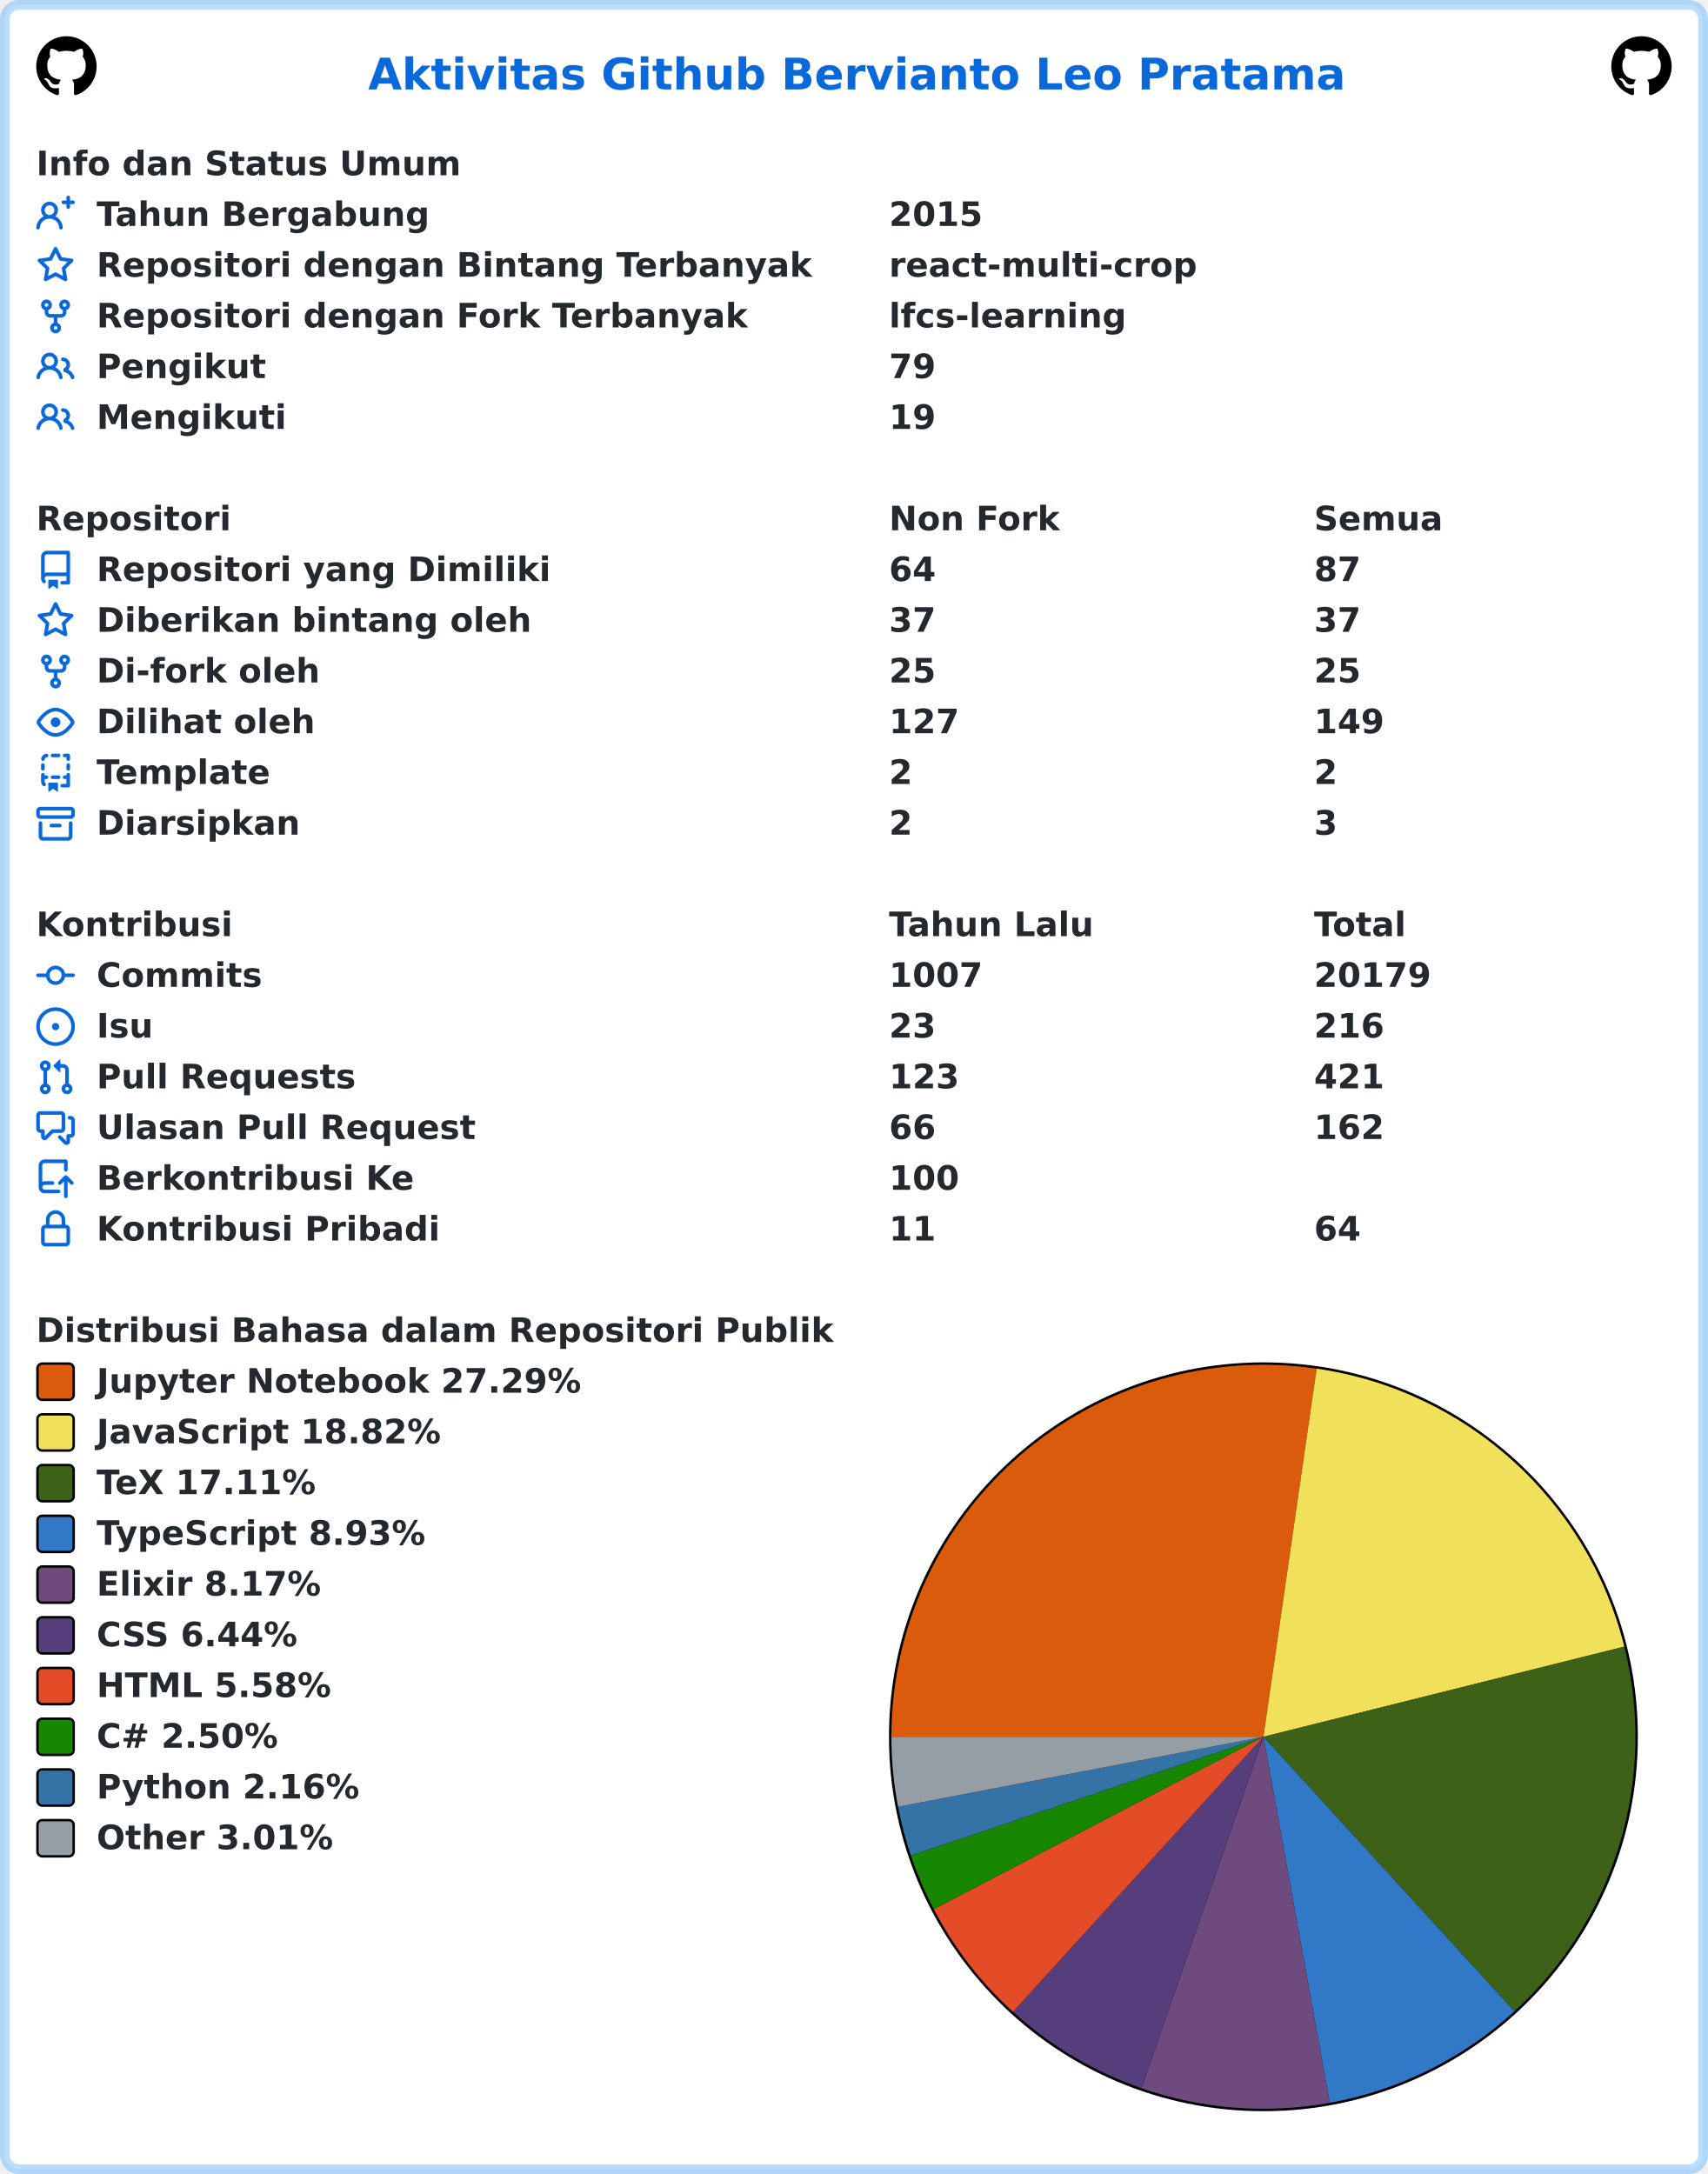
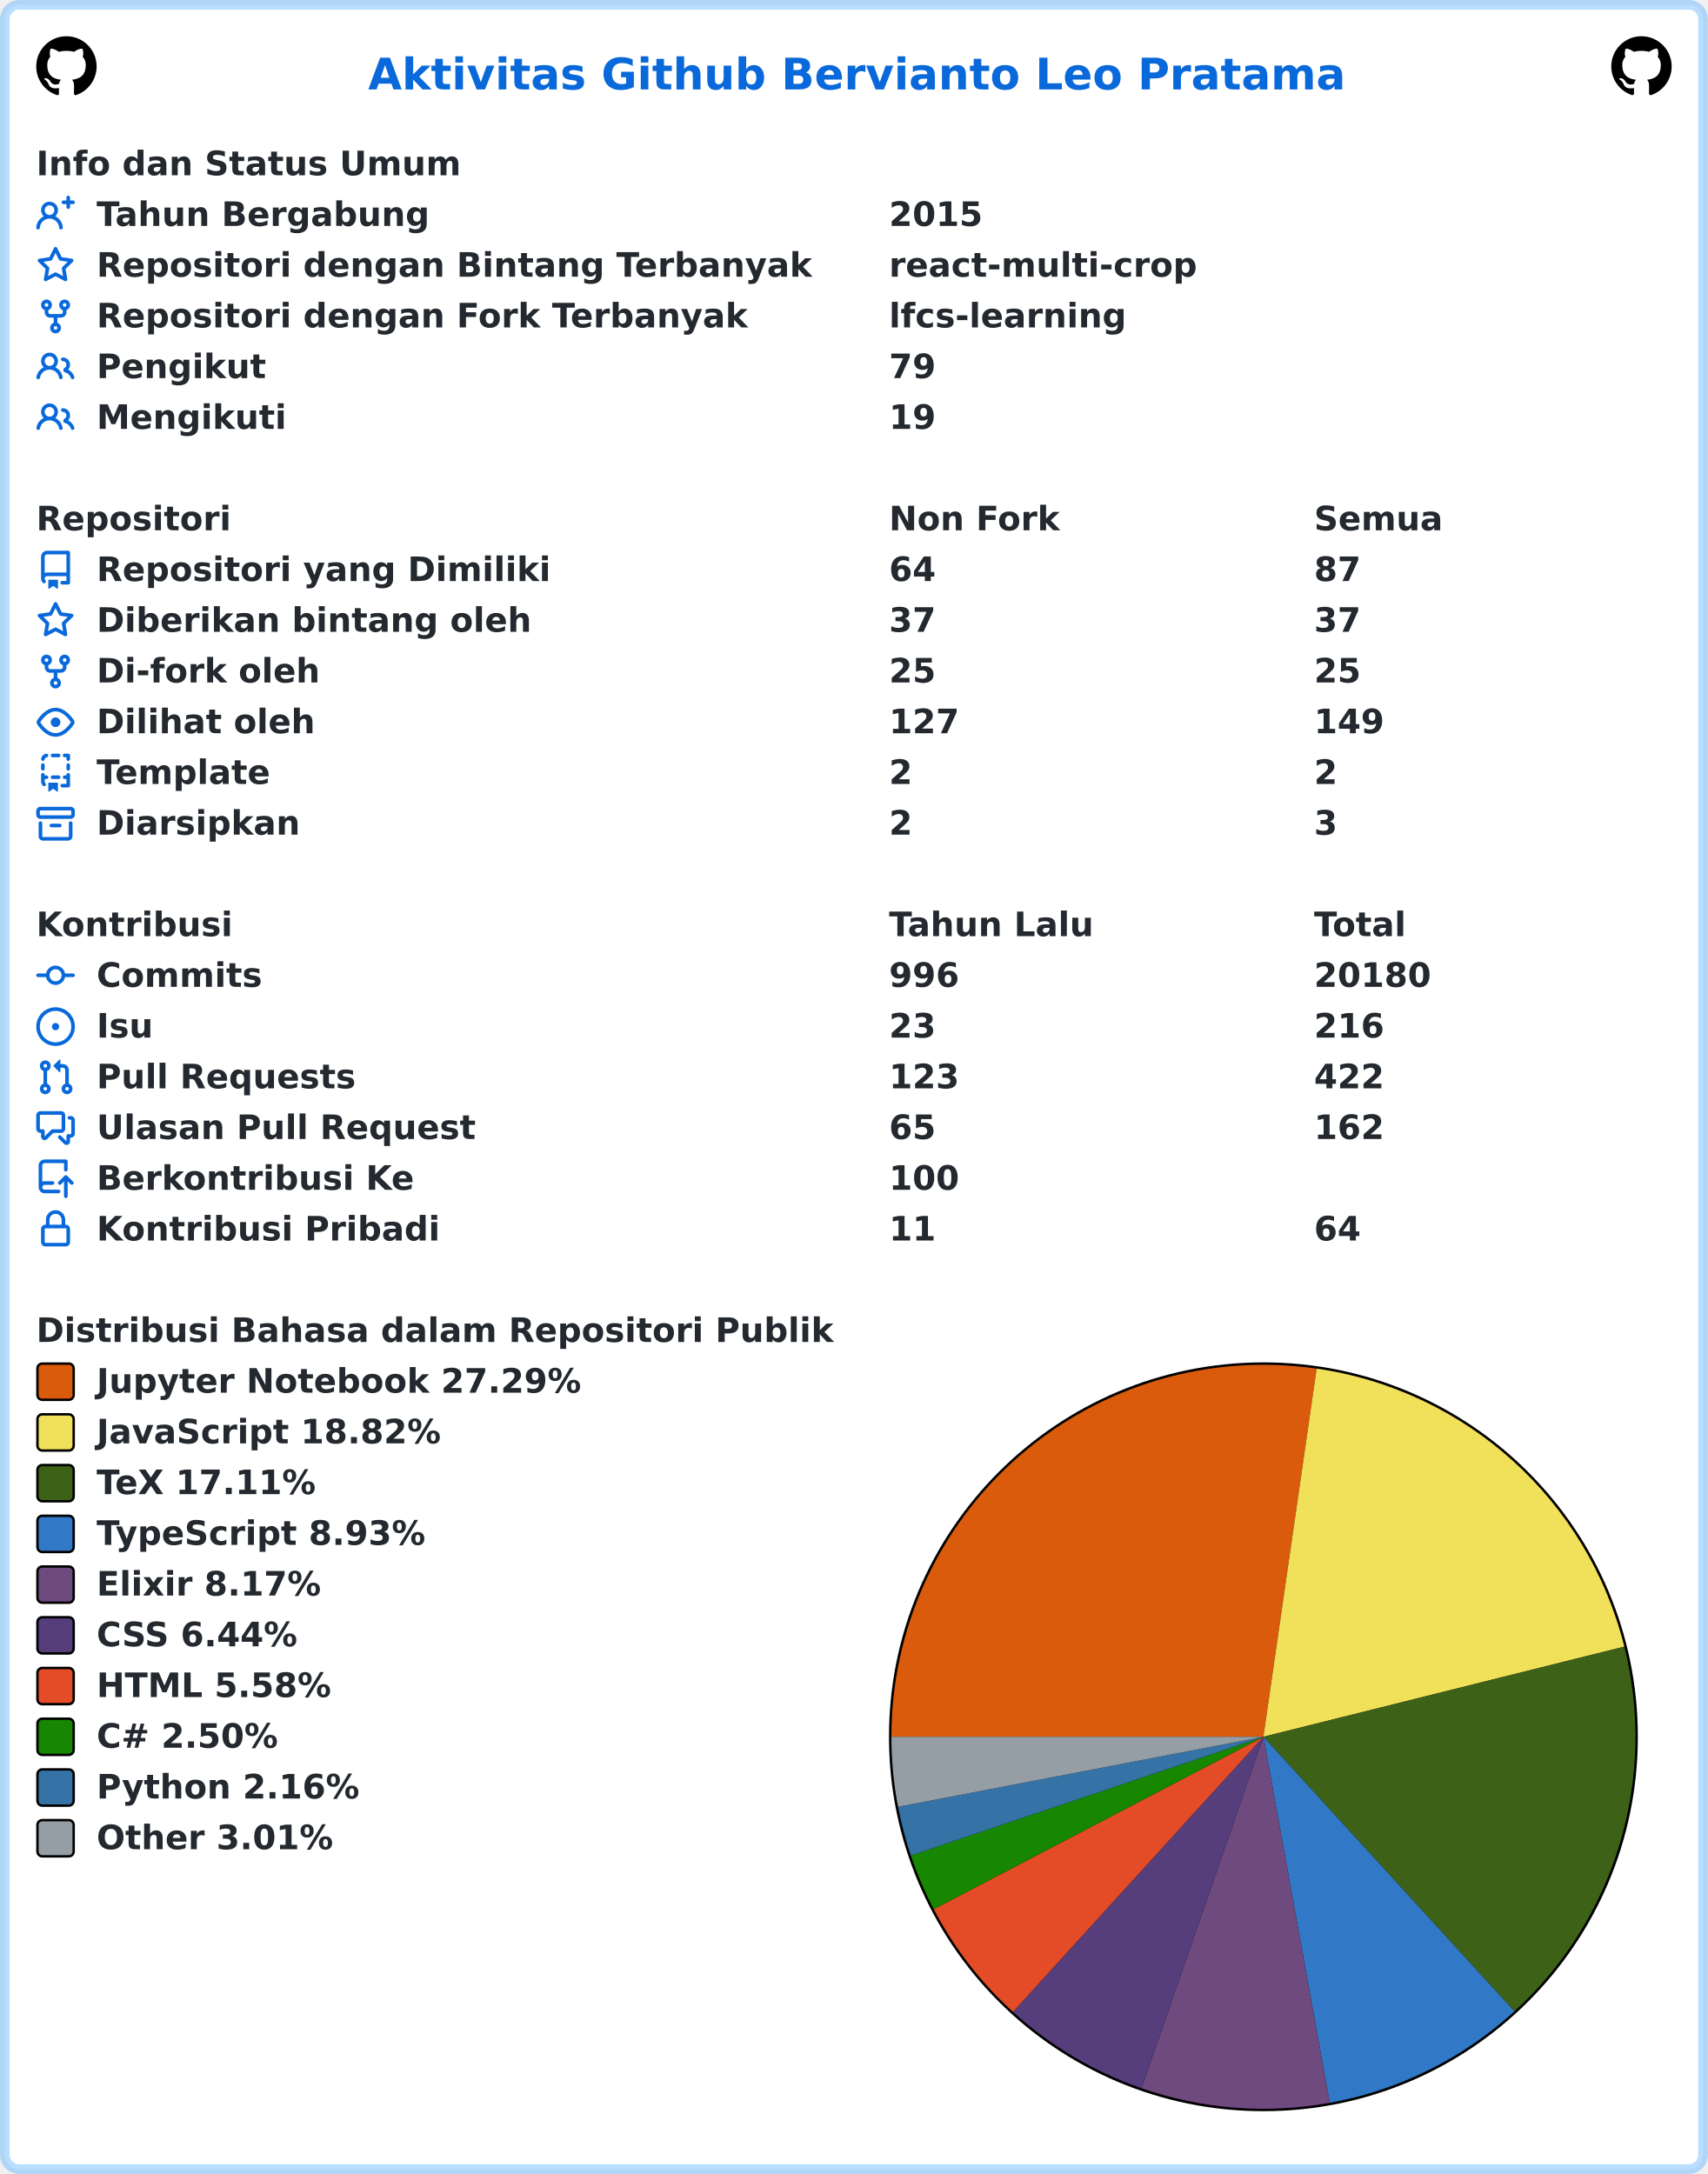
<svg xmlns="http://www.w3.org/2000/svg" width="707" height="900" viewBox="0 0 707 900" lang="id" xml:lang="id">
  <rect x="2" y="2" stroke-width="4" rx="6" width="703" height="896" stroke="rgba(84,174,255,0.4)" fill="#ffffff" />
  <g font-weight="600" font-size="110pt" font-family="Verdana,Geneva,DejaVu Sans,sans-serif" text-rendering="geometricPrecision">
    <text x="1239" y="301" lengthAdjust="spacingAndGlyphs" textLength="3261" transform="scale(0.123)" fill="#0969da">Aktivitas Github Bervianto Leo Pratama</text>
    <svg x="15" y="15" width="25" height="25" viewBox="0 0 16 16">
      <path fill="#000000" fill-rule="evenodd" d="M8 0C3.58 0 0 3.58 0 8c0 3.54 2.29 6.53 5.47 7.59.4.07.55-.17.55-.38 0-.19-.01-.82-.01-1.49-2.01.37-2.53-.49-2.69-.94-.09-.23-.48-.94-.82-1.13-.28-.15-.68-.52-.01-.53.63-.01 1.08.58 1.23.82.72 1.21 1.87.87 2.33.66.07-.52.28-.87.51-1.07-1.78-.2-3.64-.89-3.64-3.95 0-.87.31-1.59.82-2.15-.08-.2-.36-1.02.08-2.12 0 0 .67-.21 2.2.82.64-.18 1.32-.27 2-.27.68 0 1.36.09 2 .27 1.53-1.04 2.2-.82 2.2-.82.44 1.1.16 1.92.08 2.12.51.56.82 1.27.82 2.15 0 3.07-1.87 3.75-3.65 3.95.29.25.54.73.54 1.48 0 1.07-.01 1.93-.01 2.2 0 .21.15.46.55.38A8.013 8.013 0 0016 8c0-4.42-3.58-8-8-8z" />
    </svg>
    <svg x="667" y="15" width="25" height="25" viewBox="0 0 16 16">
      <path fill="#000000" fill-rule="evenodd" d="M8 0C3.58 0 0 3.58 0 8c0 3.54 2.29 6.53 5.47 7.59.4.07.55-.17.55-.38 0-.19-.01-.82-.01-1.49-2.01.37-2.53-.49-2.69-.94-.09-.23-.48-.94-.82-1.13-.28-.15-.68-.52-.01-.53.63-.01 1.08.58 1.23.82.72 1.21 1.87.87 2.33.66.07-.52.28-.87.51-1.07-1.78-.2-3.64-.89-3.64-3.95 0-.87.31-1.59.82-2.15-.08-.2-.36-1.02.08-2.12 0 0 .67-.21 2.2.82.64-.18 1.32-.27 2-.27.68 0 1.36.09 2 .27 1.53-1.04 2.2-.82 2.2-.82.44 1.1.16 1.92.08 2.12.51.56.82 1.27.82 2.15 0 3.07-1.87 3.75-3.65 3.95.29.25.54.73.54 1.48 0 1.07-.01 1.93-.01 2.2 0 .21.15.46.55.38A8.013 8.013 0 0016 8c0-4.42-3.58-8-8-8z" />
    </svg>
    <g transform="translate(0, 60)" fill="#24292f">
      <g transform="translate(15, 0)">
        <g transform="scale(0.095)">
          <text x="0" y="132" textLength="1852" lengthAdjust="spacingAndGlyphs">Info dan Status Umum</text>
        </g>
      </g>
      <g transform="translate(15, 21)">
        <path fill="#0969da" fill-rule="evenodd" d="M13.25 0a.75.75 0 01.75.75V2h1.25a.75.75 0 010 1.5H14v1.25a.75.75 0 01-1.5 0V3.5h-1.25a.75.75 0 010-1.5h1.25V.75a.75.75 0 01.75-.75zM5.5 4a2 2 0 100 4 2 2 0 000-4zm2.4 4.548a3.5 3.5 0 10-4.799 0 5.527 5.527 0 00-3.1 4.66.75.75 0 101.498.085A4.01 4.01 0 015.5 9.5a4.01 4.01 0 014.001 3.793.75.75 0 101.498-.086 5.527 5.527 0 00-3.1-4.659z" />
        <g transform="scale(0.095)">
          <text lengthAdjust="spacingAndGlyphs" textLength="1478" x="263" y="132">Tahun Bergabung</text>
          <text lengthAdjust="spacingAndGlyphs" textLength="420" x="3716" y="132">2015</text>
        </g>
      </g>
      <g transform="translate(15, 42)">
        <path fill="#0969da" fill-rule="evenodd" d="M8 .25a.75.75 0 01.673.418l1.882 3.815 4.21.612a.75.75 0 01.416 1.279l-3.046 2.97.719 4.192a.75.75 0 01-1.088.791L8 12.347l-3.766 1.98a.75.75 0 01-1.088-.79l.72-4.194L.818 6.374a.75.75 0 01.416-1.28l4.21-.611L7.327.668A.75.75 0 018 .25zm0 2.445L6.615 5.5a.75.75 0 01-.564.41l-3.097.45 2.24 2.184a.75.75 0 01.216.664l-.528 3.084 2.769-1.456a.75.75 0 01.698 0l2.77 1.456-.53-3.084a.75.75 0 01.216-.664l2.24-2.183-3.096-.45a.75.75 0 01-.564-.41L8 2.694v.001z" />
        <g transform="scale(0.095)">
          <text lengthAdjust="spacingAndGlyphs" textLength="3126" x="263" y="132">Repositori dengan Bintang Terbanyak</text>
          <text lengthAdjust="spacingAndGlyphs" textLength="1330" x="3716" y="132">react-multi-crop</text>
        </g>
      </g>
      <g transform="translate(15, 63)">
        <path fill="#0969da" fill-rule="evenodd" d="M5 3.25a.75.75 0 11-1.5 0 .75.75 0 011.5 0zm0 2.122a2.25 2.25 0 10-1.5 0v.878A2.25 2.25 0 005.75 8.5h1.5v2.128a2.251 2.251 0 101.5 0V8.5h1.5a2.25 2.25 0 002.25-2.25v-.878a2.25 2.25 0 10-1.5 0v.878a.75.75 0 01-.75.75h-4.5A.75.75 0 015 6.25v-.878zm3.75 7.378a.75.75 0 11-1.5 0 .75.75 0 011.5 0zm3-8.75a.75.75 0 100-1.5.75.75 0 000 1.5z" />
        <g transform="scale(0.095)">
          <text lengthAdjust="spacingAndGlyphs" textLength="2846" x="263" y="132">Repositori dengan Fork Terbanyak</text>
          <text lengthAdjust="spacingAndGlyphs" textLength="1018" x="3716" y="132">lfcs-learning</text>
        </g>
      </g>
      <g transform="translate(15, 84)">
        <path fill="#0969da" fill-rule="evenodd" d="M5.5 3.5a2 2 0 100 4 2 2 0 000-4zM2 5.5a3.5 3.5 0 115.898 2.549 5.507 5.507 0 013.034 4.084.75.75 0 11-1.482.235 4.001 4.001 0 00-7.9 0 .75.75 0 01-1.482-.236A5.507 5.507 0 013.102 8.05 3.49 3.49 0 012 5.5zM11 4a.75.75 0 100 1.5 1.5 1.5 0 01.666 2.844.75.75 0 00-.416.672v.352a.75.75 0 00.574.73c1.2.289 2.162 1.2 2.522 2.372a.75.75 0 101.434-.44 5.01 5.01 0 00-2.56-3.012A3 3 0 0011 4z" />
        <g transform="scale(0.095)">
          <text lengthAdjust="spacingAndGlyphs" textLength="723" x="263" y="132">Pengikut</text>
          <text lengthAdjust="spacingAndGlyphs" textLength="210" x="3716" y="132">79</text>
        </g>
      </g>
      <g transform="translate(15, 105)">
        <path fill="#0969da" fill-rule="evenodd" d="M5.5 3.5a2 2 0 100 4 2 2 0 000-4zM2 5.5a3.5 3.5 0 115.898 2.549 5.507 5.507 0 013.034 4.084.75.75 0 11-1.482.235 4.001 4.001 0 00-7.9 0 .75.75 0 01-1.482-.236A5.507 5.507 0 013.102 8.05 3.49 3.49 0 012 5.5zM11 4a.75.75 0 100 1.5 1.5 1.5 0 01.666 2.844.75.75 0 00-.416.672v.352a.75.75 0 00.574.73c1.2.289 2.162 1.2 2.522 2.372a.75.75 0 101.434-.44 5.01 5.01 0 00-2.56-3.012A3 3 0 0011 4z" />
        <g transform="scale(0.095)">
          <text lengthAdjust="spacingAndGlyphs" textLength="813" x="263" y="132">Mengikuti</text>
          <text lengthAdjust="spacingAndGlyphs" textLength="210" x="3716" y="132">19</text>
        </g>
      </g>
    </g>
    <g transform="translate(0, 207)" fill="#24292f">
      <g transform="translate(15, 0)">
        <g transform="scale(0.095)">
          <text x="0" y="132" textLength="832" lengthAdjust="spacingAndGlyphs">Repositori</text>
          <text x="3716" y="132" textLength="740" lengthAdjust="spacingAndGlyphs">Non Fork</text>
          <text x="5568" y="132" textLength="573" lengthAdjust="spacingAndGlyphs">Semua</text>
        </g>
      </g>
      <g transform="translate(15, 21)">
        <path fill="#0969da" fill-rule="evenodd" d="M2 2.5A2.5 2.5 0 014.5 0h8.75a.75.75 0 01.75.75v12.5a.75.75 0 01-.75.75h-2.5a.75.75 0 110-1.5h1.75v-2h-8a1 1 0 00-.714 1.7.75.75 0 01-1.072 1.05A2.495 2.495 0 012 11.5v-9zm10.5-1V9h-8c-.356 0-.694.074-1 .208V2.5a1 1 0 011-1h8zM5 12.25v3.25a.25.25 0 00.4.2l1.45-1.087a.25.25 0 01.3 0L8.6 15.7a.25.25 0 00.4-.2v-3.25a.25.25 0 00-.25-.25h-3.5a.25.25 0 00-.25.25z" />
        <g transform="scale(0.095)">
          <text lengthAdjust="spacingAndGlyphs" textLength="1962" x="263" y="132">Repositori yang Dimiliki</text>
          <text lengthAdjust="spacingAndGlyphs" textLength="210" x="3716" y="132">64</text>
          <text lengthAdjust="spacingAndGlyphs" textLength="210" x="5568" y="132">87</text>
        </g>
      </g>
      <g transform="translate(15, 42)">
        <path fill="#0969da" fill-rule="evenodd" d="M8 .25a.75.75 0 01.673.418l1.882 3.815 4.21.612a.75.75 0 01.416 1.279l-3.046 2.97.719 4.192a.75.75 0 01-1.088.791L8 12.347l-3.766 1.98a.75.75 0 01-1.088-.79l.72-4.194L.818 6.374a.75.75 0 01.416-1.28l4.21-.611L7.327.668A.75.75 0 018 .25zm0 2.445L6.615 5.5a.75.75 0 01-.564.41l-3.097.45 2.24 2.184a.75.75 0 01.216.664l-.528 3.084 2.769-1.456a.75.75 0 01.698 0l2.77 1.456-.53-3.084a.75.75 0 01.216-.664l2.24-2.183-3.096-.45a.75.75 0 01-.564-.41L8 2.694v.001z" />
        <g transform="scale(0.095)">
          <text lengthAdjust="spacingAndGlyphs" textLength="1887" x="263" y="132">Diberikan bintang oleh</text>
          <text lengthAdjust="spacingAndGlyphs" textLength="210" x="3716" y="132">37</text>
          <text lengthAdjust="spacingAndGlyphs" textLength="210" x="5568" y="132">37</text>
        </g>
      </g>
      <g transform="translate(15, 63)">
        <path fill="#0969da" fill-rule="evenodd" d="M5 3.25a.75.75 0 11-1.5 0 .75.75 0 011.5 0zm0 2.122a2.25 2.25 0 10-1.5 0v.878A2.25 2.25 0 005.75 8.5h1.5v2.128a2.251 2.251 0 101.5 0V8.5h1.5a2.25 2.25 0 002.25-2.25v-.878a2.25 2.25 0 10-1.5 0v.878a.75.75 0 01-.75.75h-4.5A.75.75 0 015 6.25v-.878zm3.75 7.378a.75.75 0 11-1.5 0 .75.75 0 011.5 0zm3-8.75a.75.75 0 100-1.5.75.75 0 000 1.5z" />
        <g transform="scale(0.095)">
          <text lengthAdjust="spacingAndGlyphs" textLength="963" x="263" y="132">Di-fork oleh</text>
          <text lengthAdjust="spacingAndGlyphs" textLength="210" x="3716" y="132">25</text>
          <text lengthAdjust="spacingAndGlyphs" textLength="210" x="5568" y="132">25</text>
        </g>
      </g>
      <g transform="translate(15, 84)">
        <path fill="#0969da" fill-rule="evenodd" d="M1.679 7.932c.412-.621 1.242-1.75 2.366-2.717C5.175 4.242 6.527 3.5 8 3.5c1.473 0 2.824.742 3.955 1.715 1.124.967 1.954 2.096 2.366 2.717a.119.119 0 010 .136c-.412.621-1.242 1.75-2.366 2.717C10.825 11.758 9.473 12.5 8 12.5c-1.473 0-2.824-.742-3.955-1.715C2.92 9.818 2.09 8.69 1.679 8.068a.119.119 0 010-.136zM8 2c-1.981 0-3.67.992-4.933 2.078C1.797 5.169.88 6.423.43 7.1a1.619 1.619 0 000 1.798c.45.678 1.367 1.932 2.637 3.024C4.329 13.008 6.019 14 8 14c1.981 0 3.67-.992 4.933-2.078 1.27-1.091 2.187-2.345 2.637-3.023a1.619 1.619 0 000-1.798c-.45-.678-1.367-1.932-2.637-3.023C11.671 2.992 9.981 2 8 2zm0 8a2 2 0 100-4 2 2 0 000 4z" />
        <g transform="scale(0.095)">
          <text lengthAdjust="spacingAndGlyphs" textLength="944" x="263" y="132">Dilihat oleh</text>
          <text lengthAdjust="spacingAndGlyphs" textLength="315" x="3716" y="132">127</text>
          <text lengthAdjust="spacingAndGlyphs" textLength="315" x="5568" y="132">149</text>
        </g>
      </g>
      <g transform="translate(15, 105)">
        <path fill="#0969da" fill-rule="evenodd" d="M6 .75A.75.75 0 016.75 0h2.5a.75.75 0 010 1.5h-2.5A.75.75 0 016 .75zm5 0a.75.75 0 01.75-.75h1.5a.75.75 0 01.75.75v1.5a.75.75 0 01-1.5 0V1.5h-.75A.75.75 0 0111 .75zM4.992.662a.75.75 0 01-.636.848c-.436.063-.783.41-.846.846a.75.75 0 01-1.485-.212A2.501 2.501 0 014.144.025a.75.75 0 01.848.637zM2.75 4a.75.75 0 01.75.75v1.5a.75.75 0 01-1.5 0v-1.5A.75.75 0 012.75 4zm10.5 0a.75.75 0 01.75.75v1.5a.75.75 0 01-1.5 0v-1.5a.75.75 0 01.75-.75zM2.75 8a.75.75 0 01.75.75v.268A1.72 1.72 0 013.75 9h.5a.75.75 0 010 1.5h-.5a.25.25 0 00-.25.25v.75c0 .28.114.532.3.714a.75.75 0 01-1.05 1.072A2.495 2.495 0 012 11.5V8.75A.75.75 0 012.75 8zm10.5 0a.75.75 0 01.75.75v4.5a.75.75 0 01-.75.75h-2.5a.75.75 0 010-1.5h1.75v-2h-.75a.75.75 0 010-1.5h.75v-.25a.75.75 0 01.75-.75zM6 9.75A.75.75 0 016.75 9h2.5a.75.75 0 010 1.5h-2.5A.75.75 0 016 9.75zm-1 2.5v3.25a.25.25 0 00.4.2l1.45-1.087a.25.25 0 01.3 0L8.6 15.7a.25.25 0 00.4-.2v-3.25a.25.25 0 00-.25-.25h-3.5a.25.25 0 00-.25.25z" />
        <g transform="scale(0.095)">
          <text lengthAdjust="spacingAndGlyphs" textLength="783" x="263" y="132">Template</text>
          <text lengthAdjust="spacingAndGlyphs" textLength="105" x="3716" y="132">2</text>
          <text lengthAdjust="spacingAndGlyphs" textLength="105" x="5568" y="132">2</text>
        </g>
      </g>
      <g transform="translate(15, 126)">
        <path fill="#0969da" fill-rule="evenodd" d="M1.75 2.5a.25.25 0 00-.25.25v1.5c0 .138.112.25.25.25h12.5a.25.25 0 00.25-.25v-1.5a.25.25 0 00-.25-.25H1.75zM0 2.75C0 1.784.784 1 1.75 1h12.5c.966 0 1.75.784 1.75 1.75v1.5A1.75 1.75 0 0114.25 6H1.75A1.75 1.75 0 010 4.25v-1.5zM1.75 7a.75.75 0 01.75.75v5.5c0 .138.112.25.25.25h10.5a.25.25 0 00.25-.25v-5.5a.75.75 0 111.5 0v5.5A1.75 1.75 0 0113.25 15H2.75A1.75 1.75 0 011 13.25v-5.5A.75.75 0 011.75 7zm4.5 1a.75.75 0 000 1.5h3.5a.75.75 0 100-1.5h-3.5z" />
        <g transform="scale(0.095)">
          <text lengthAdjust="spacingAndGlyphs" textLength="880" x="263" y="132">Diarsipkan</text>
          <text lengthAdjust="spacingAndGlyphs" textLength="105" x="3716" y="132">2</text>
          <text lengthAdjust="spacingAndGlyphs" textLength="105" x="5568" y="132">3</text>
        </g>
      </g>
    </g>
    <g transform="translate(0, 375)" fill="#24292f">
      <g transform="translate(15, 0)">
        <g transform="scale(0.095)">
          <text x="0" y="132" textLength="834" lengthAdjust="spacingAndGlyphs">Kontribusi</text>
          <text x="3716" y="132" textLength="914" lengthAdjust="spacingAndGlyphs">Tahun Lalu</text>
          <text x="5568" y="132" textLength="414" lengthAdjust="spacingAndGlyphs">Total</text>
        </g>
      </g>
      <g transform="translate(15, 21)">
        <path fill="#0969da" fill-rule="evenodd" d="M10.5 7.75a2.5 2.5 0 11-5 0 2.5 2.5 0 015 0zm1.43.75a4.002 4.002 0 01-7.86 0H.75a.75.75 0 110-1.5h3.32a4.001 4.001 0 017.86 0h3.32a.75.75 0 110 1.5h-3.32z" />
        <g transform="scale(0.095)">
          <text lengthAdjust="spacingAndGlyphs" textLength="734" x="263" y="132">Commits</text>
-           <text lengthAdjust="spacingAndGlyphs" textLength="420" x="3716" y="132">1007</text>
-           <text lengthAdjust="spacingAndGlyphs" textLength="525" x="5568" y="132">20179</text>
+           <text lengthAdjust="spacingAndGlyphs" textLength="315" x="3716" y="132">996</text>
+           <text lengthAdjust="spacingAndGlyphs" textLength="525" x="5568" y="132">20180</text>
        </g>
      </g>
      <g transform="translate(15, 42)">
        <path fill="#0969da" d="M8 9.5a1.5 1.5 0 100-3 1.5 1.5 0 000 3z" />
        <path fill="#0969da" fill-rule="evenodd" d="M8 0a8 8 0 100 16A8 8 0 008 0zM1.5 8a6.5 6.5 0 1113 0 6.5 6.5 0 01-13 0z" />
        <g transform="scale(0.095)">
          <text lengthAdjust="spacingAndGlyphs" textLength="238" x="263" y="132">Isu</text>
          <text lengthAdjust="spacingAndGlyphs" textLength="210" x="3716" y="132">23</text>
          <text lengthAdjust="spacingAndGlyphs" textLength="315" x="5568" y="132">216</text>
        </g>
      </g>
      <g transform="translate(15, 63)">
        <path fill="#0969da" fill-rule="evenodd" d="M7.177 3.073L9.573.677A.25.25 0 0110 .854v4.792a.25.25 0 01-.427.177L7.177 3.427a.25.25 0 010-.354zM3.75 2.5a.75.75 0 100 1.5.75.75 0 000-1.5zm-2.25.75a2.25 2.25 0 113 2.122v5.256a2.251 2.251 0 11-1.5 0V5.372A2.25 2.25 0 011.5 3.25zM11 2.5h-1V4h1a1 1 0 011 1v5.628a2.251 2.251 0 101.5 0V5A2.5 2.5 0 0011 2.5zm1 10.25a.75.75 0 111.5 0 .75.75 0 01-1.5 0zM3.75 12a.75.75 0 100 1.5.75.75 0 000-1.5z" />
        <g transform="scale(0.095)">
          <text lengthAdjust="spacingAndGlyphs" textLength="1113" x="263" y="132">Pull Requests</text>
          <text lengthAdjust="spacingAndGlyphs" textLength="315" x="3716" y="132">123</text>
-           <text lengthAdjust="spacingAndGlyphs" textLength="315" x="5568" y="132">421</text>
+           <text lengthAdjust="spacingAndGlyphs" textLength="315" x="5568" y="132">422</text>
        </g>
      </g>
      <g transform="translate(15, 84)">
        <path fill="#0969da" fill-rule="evenodd" d="M1.5 2.75a.25.25 0 01.25-.25h8.5a.25.25 0 01.25.25v5.5a.25.25 0 01-.25.25h-3.5a.75.75 0 00-.53.22L3.5 11.44V9.25a.75.75 0 00-.75-.75h-1a.25.25 0 01-.25-.25v-5.5zM1.75 1A1.75 1.75 0 000 2.75v5.5C0 9.216.784 10 1.75 10H2v1.543a1.457 1.457 0 002.487 1.03L7.061 10h3.189A1.75 1.75 0 0012 8.25v-5.5A1.75 1.75 0 0010.25 1h-8.5zM14.5 4.75a.25.25 0 00-.25-.25h-.5a.75.75 0 110-1.5h.5c.966 0 1.75.784 1.75 1.75v5.5A1.75 1.75 0 0114.25 12H14v1.543a1.457 1.457 0 01-2.487 1.03L9.22 12.28a.75.75 0 111.06-1.06l2.22 2.22v-2.19a.75.75 0 01.75-.75h1a.25.25 0 00.25-.25v-5.5z" />
        <g transform="scale(0.095)">
          <text lengthAdjust="spacingAndGlyphs" textLength="1640" x="263" y="132">Ulasan Pull Request</text>
-           <text lengthAdjust="spacingAndGlyphs" textLength="210" x="3716" y="132">66</text>
+           <text lengthAdjust="spacingAndGlyphs" textLength="210" x="3716" y="132">65</text>
          <text lengthAdjust="spacingAndGlyphs" textLength="315" x="5568" y="132">162</text>
        </g>
      </g>
      <g transform="translate(15, 105)">
        <path fill="#0969da" fill-rule="evenodd" d="M1 2.5A2.5 2.5 0 013.5 0h8.75a.75.75 0 01.75.75v3.5a.75.75 0 01-1.5 0V1.5h-8a1 1 0 00-1 1v6.708A2.492 2.492 0 013.5 9h3.25a.75.75 0 010 1.5H3.5a1 1 0 100 2h5.75a.75.75 0 010 1.5H3.5A2.5 2.5 0 011 11.5v-9zm13.23 7.79a.75.75 0 001.06-1.06l-2.505-2.505a.75.75 0 00-1.06 0L9.22 9.229a.75.75 0 001.06 1.061l1.225-1.224v6.184a.75.75 0 001.5 0V9.066l1.224 1.224z" />
        <g transform="scale(0.095)">
          <text lengthAdjust="spacingAndGlyphs" textLength="1366" x="263" y="132">Berkontribusi Ke</text>
          <text lengthAdjust="spacingAndGlyphs" textLength="315" x="3716" y="132">100</text>
        </g>
      </g>
      <g transform="translate(15, 126)">
        <path fill="#0969da" fill-rule="evenodd" d="M4 4v2h-.25A1.75 1.75 0 002 7.75v5.5c0 .966.784 1.75 1.75 1.75h8.5A1.75 1.75 0 0014 13.25v-5.5A1.75 1.75 0 0012.25 6H12V4a4 4 0 10-8 0zm6.5 2V4a2.5 2.5 0 00-5 0v2h5zM12 7.5h.25a.25.25 0 01.25.25v5.5a.25.25 0 01-.25.25h-8.5a.25.25 0 01-.25-.25v-5.5a.25.25 0 01.25-.25H12z" />
        <g transform="scale(0.095)">
          <text lengthAdjust="spacingAndGlyphs" textLength="1456" x="263" y="132">Kontribusi Pribadi</text>
          <text lengthAdjust="spacingAndGlyphs" textLength="210" x="3716" y="132">11</text>
          <text lengthAdjust="spacingAndGlyphs" textLength="210" x="5568" y="132">64</text>
        </g>
      </g>
    </g>
    <g transform="translate(0, 543)" fill="#24292f">
      <g transform="translate(15, 0)">
        <g transform="scale(0.095)">
          <text x="0" y="132" textLength="3438" lengthAdjust="spacingAndGlyphs">Distribusi Bahasa dalam Repositori Publik</text>
        </g>
      </g>
      <g transform="translate(368, 21)">
        <circle cx="155" cy="155" r="155" fill="#000000" />
      </g>
      <g transform="translate(369, 22)">
        <path fill-rule="evenodd" fill="#DA5B0B" d="M 0.0,154 A 154 154 0 0 1 176.035 1.585 L 154,154 Z" />
        <path fill-rule="evenodd" fill="#f1e05a" d="M 176.035,1.585 A 154 154 0 0 1 303.408 116.674 L 154,154 Z" />
        <path fill-rule="evenodd" fill="#3D6117" d="M 303.408,116.674 A 154 154 0 0 1 257.909 267.661 L 154,154 Z" />
        <path fill-rule="evenodd" fill="#3178c6" d="M 257.909,267.661 A 154 154 0 0 1 181.468 305.531 L 154,154 Z" />
        <path fill-rule="evenodd" fill="#6e4a7e" d="M 181.468,305.531 A 154 154 0 0 1 103.53 299.495 L 154,154 Z" />
        <path fill-rule="evenodd" fill="#563d7c" d="M 103.53,299.495 A 154 154 0 0 1 50.331 267.88 L 154,154 Z" />
        <path fill-rule="evenodd" fill="#e34c26" d="M 50.331,267.88 A 154 154 0 0 1 17.533 225.364 L 154,154 Z" />
        <path fill-rule="evenodd" fill="#178600" d="M 17.533,225.364 A 154 154 0 0 1 8.053 203.149 L 154,154 Z" />
        <path fill-rule="evenodd" fill="#3572A5" d="M 8.053,203.149 A 154 154 0 0 1 2.752 182.983 L 154,154 Z" />
        <path fill-rule="evenodd" fill="#959da5" d="M 2.752,182.983 A 154 154 0 0 1 0.0 154 L 154,154 Z" />
      </g>
      <g transform="translate(15, 21)">
        <rect x="0.5" y="0.5" rx="2" width="15" height="15" fill="#DA5B0B" stroke-width="1" stroke="#000000" />
        <text transform="scale(0.095)" x="263" y="132" textLength="2126" lengthAdjust="spacingAndGlyphs">Jupyter Notebook 27.29%</text>
      </g>
      <g transform="translate(15, 42)">
        <rect x="0.5" y="0.5" rx="2" width="15" height="15" fill="#f1e05a" stroke-width="1" stroke="#000000" />
        <text transform="scale(0.095)" x="263" y="132" textLength="1516" lengthAdjust="spacingAndGlyphs">JavaScript 18.82%</text>
      </g>
      <g transform="translate(15, 63)">
        <rect x="0.5" y="0.5" rx="2" width="15" height="15" fill="#3D6117" stroke-width="1" stroke="#000000" />
        <text transform="scale(0.095)" x="263" y="132" textLength="999" lengthAdjust="spacingAndGlyphs">TeX 17.11%</text>
      </g>
      <g transform="translate(15, 84)">
        <rect x="0.5" y="0.5" rx="2" width="15" height="15" fill="#3178c6" stroke-width="1" stroke="#000000" />
        <text transform="scale(0.095)" x="263" y="132" textLength="1462" lengthAdjust="spacingAndGlyphs">TypeScript 8.93%</text>
      </g>
      <g transform="translate(15, 105)">
        <rect x="0.5" y="0.5" rx="2" width="15" height="15" fill="#6e4a7e" stroke-width="1" stroke="#000000" />
        <text transform="scale(0.095)" x="263" y="132" textLength="987" lengthAdjust="spacingAndGlyphs">Elixir 8.17%</text>
      </g>
      <g transform="translate(15, 126)">
        <rect x="0.5" y="0.5" rx="2" width="15" height="15" fill="#563d7c" stroke-width="1" stroke="#000000" />
        <text transform="scale(0.095)" x="263" y="132" textLength="903" lengthAdjust="spacingAndGlyphs">CSS 6.44%</text>
      </g>
      <g transform="translate(15, 147)">
        <rect x="0.5" y="0.5" rx="2" width="15" height="15" fill="#e34c26" stroke-width="1" stroke="#000000" />
        <text transform="scale(0.095)" x="263" y="132" textLength="1036" lengthAdjust="spacingAndGlyphs">HTML 5.58%</text>
      </g>
      <g transform="translate(15, 168)">
        <rect x="0.5" y="0.5" rx="2" width="15" height="15" fill="#178600" stroke-width="1" stroke="#000000" />
        <text transform="scale(0.095)" x="263" y="132" textLength="831" lengthAdjust="spacingAndGlyphs">C# 2.50%</text>
      </g>
      <g transform="translate(15, 189)">
        <rect x="0.5" y="0.5" rx="2" width="15" height="15" fill="#3572A5" stroke-width="1" stroke="#000000" />
        <text transform="scale(0.095)" x="263" y="132" textLength="1149" lengthAdjust="spacingAndGlyphs">Python 2.16%</text>
      </g>
      <g transform="translate(15, 210)">
        <rect x="0.5" y="0.5" rx="2" width="15" height="15" fill="#959da5" stroke-width="1" stroke="#000000" />
        <text transform="scale(0.095)" x="263" y="132" textLength="1047" lengthAdjust="spacingAndGlyphs">Other 3.01%</text>
      </g>
    </g>
  </g>
</svg>
